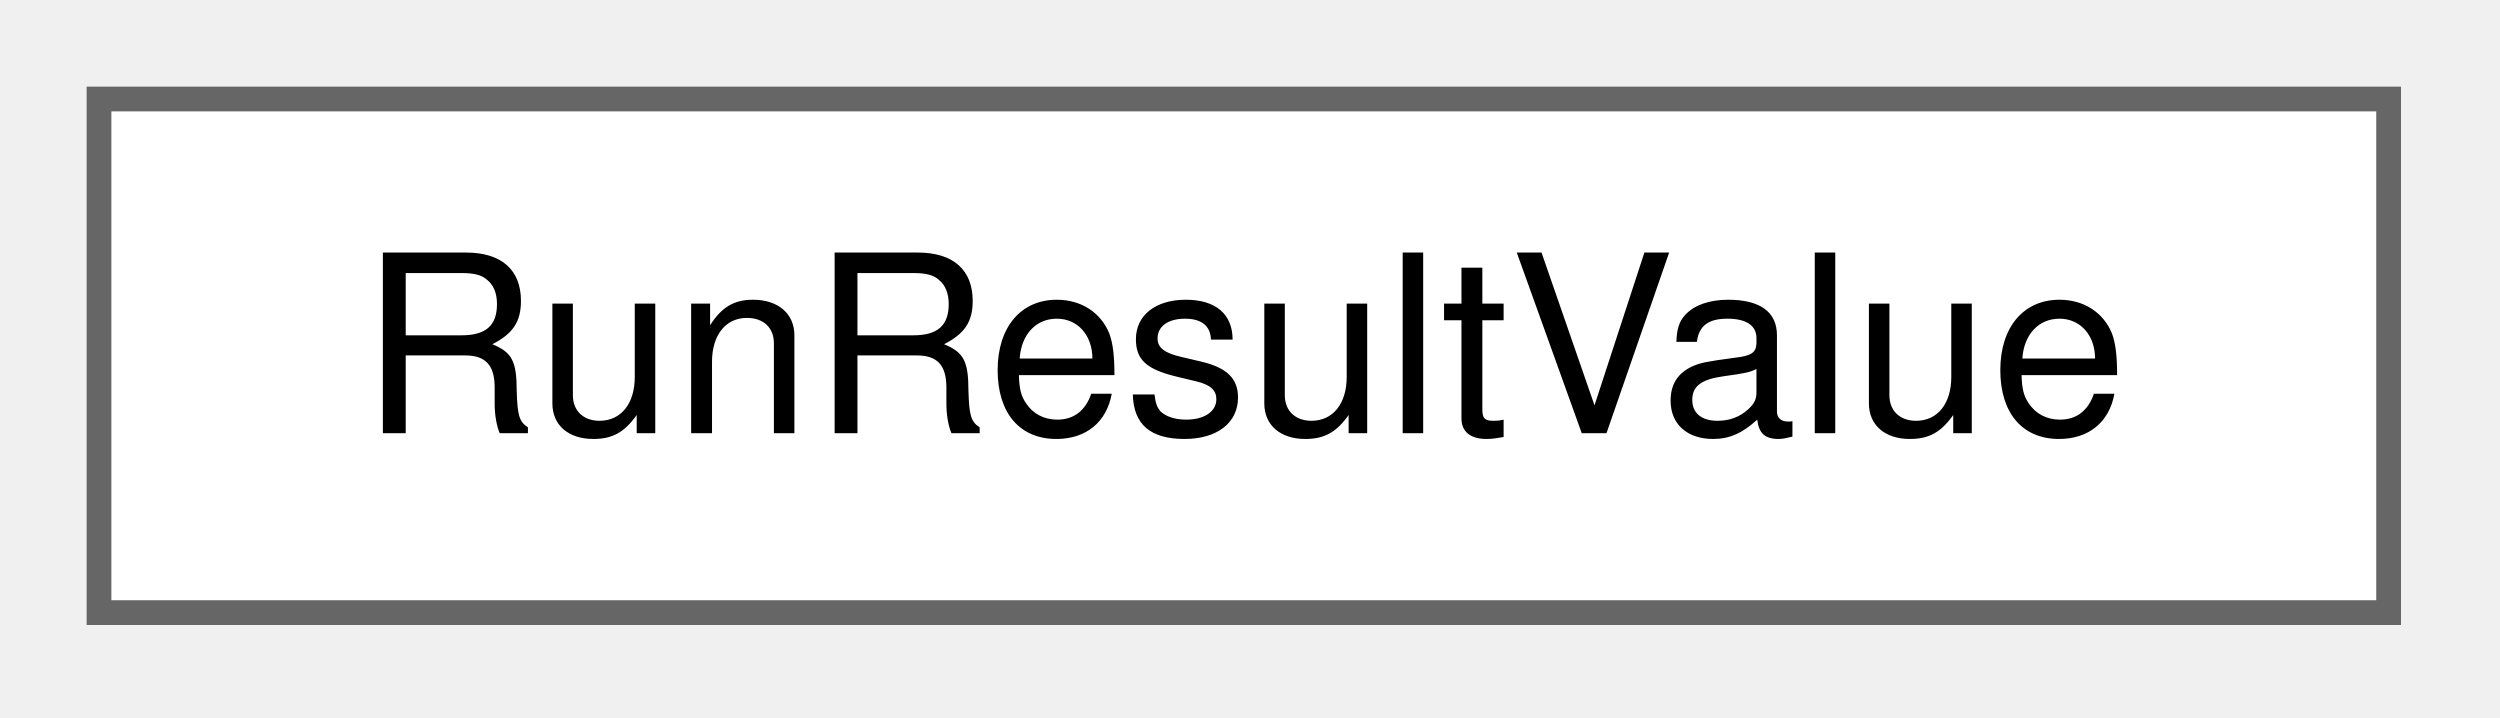
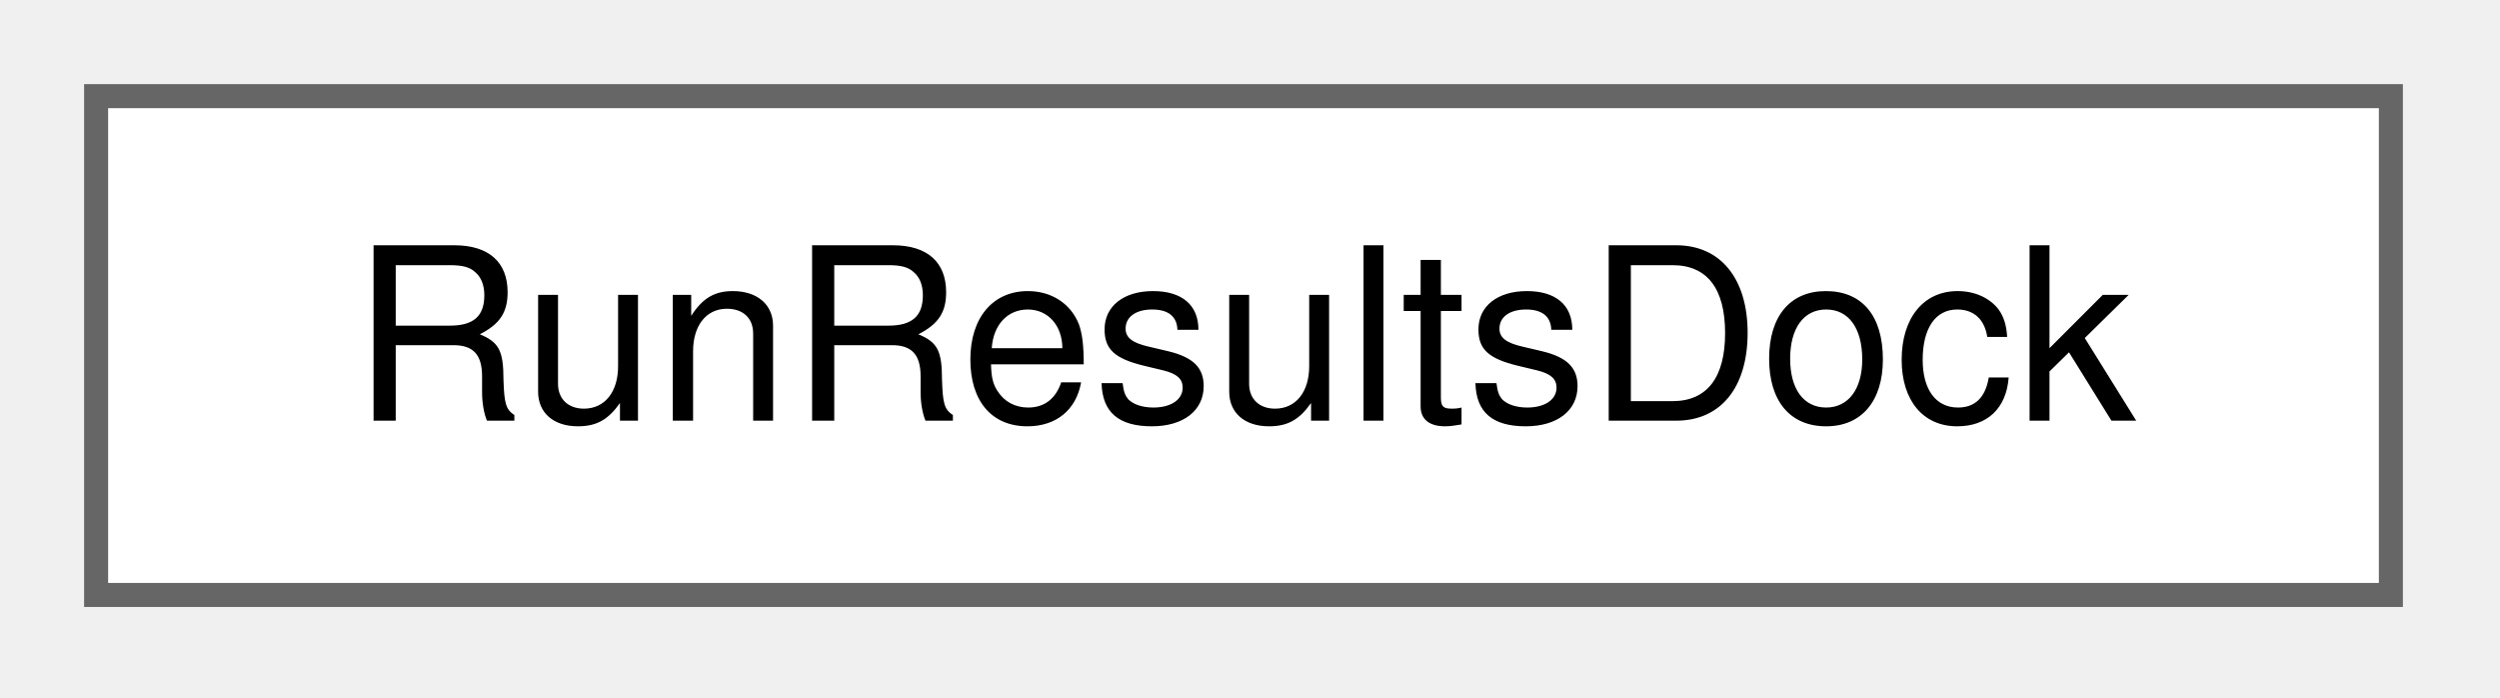
- <svg xmlns="http://www.w3.org/2000/svg" xmlns:xlink="http://www.w3.org/1999/xlink" width="101pt" height="29pt" viewBox="0.00 0.00 101.00 29.00">
+ <svg xmlns="http://www.w3.org/2000/svg" xmlns:xlink="http://www.w3.org/1999/xlink" width="104pt" height="29pt" viewBox="0.00 0.00 104.00 29.00">
  <g id="graph0" class="graph" transform="scale(1 1) rotate(0) translate(4 24.75)">
    <g id="Node000000" class="node">
      <g id="a_Node000000">
-         <a xlink:href="struct_run_result_value.html" target="_top" xlink:title="A result that may not exist. An unavailable value is shown as empty or &quot;-&quot;, never as 0.">
-           <polygon fill="white" stroke="#666666" points="92.5,-20.75 0,-20.75 0,0 92.5,0 92.5,-20.75" />
-           <text xml:space="preserve" text-anchor="middle" x="46.25" y="-7.25" font-family="Helvetica,sans-Serif" font-size="10.00">RunResultValue</text>
+         <a xlink:href="class_run_results_dock.html" target="_top" xlink:title=" ">
+           <polygon fill="white" stroke="#666666" points="95.5,-20.75 0,-20.75 0,0 95.5,0 95.5,-20.75" />
+           <text xml:space="preserve" text-anchor="middle" x="47.75" y="-7.25" font-family="Helvetica,sans-Serif" font-size="10.00">RunResultsDock</text>
        </a>
      </g>
    </g>
  </g>
</svg>
